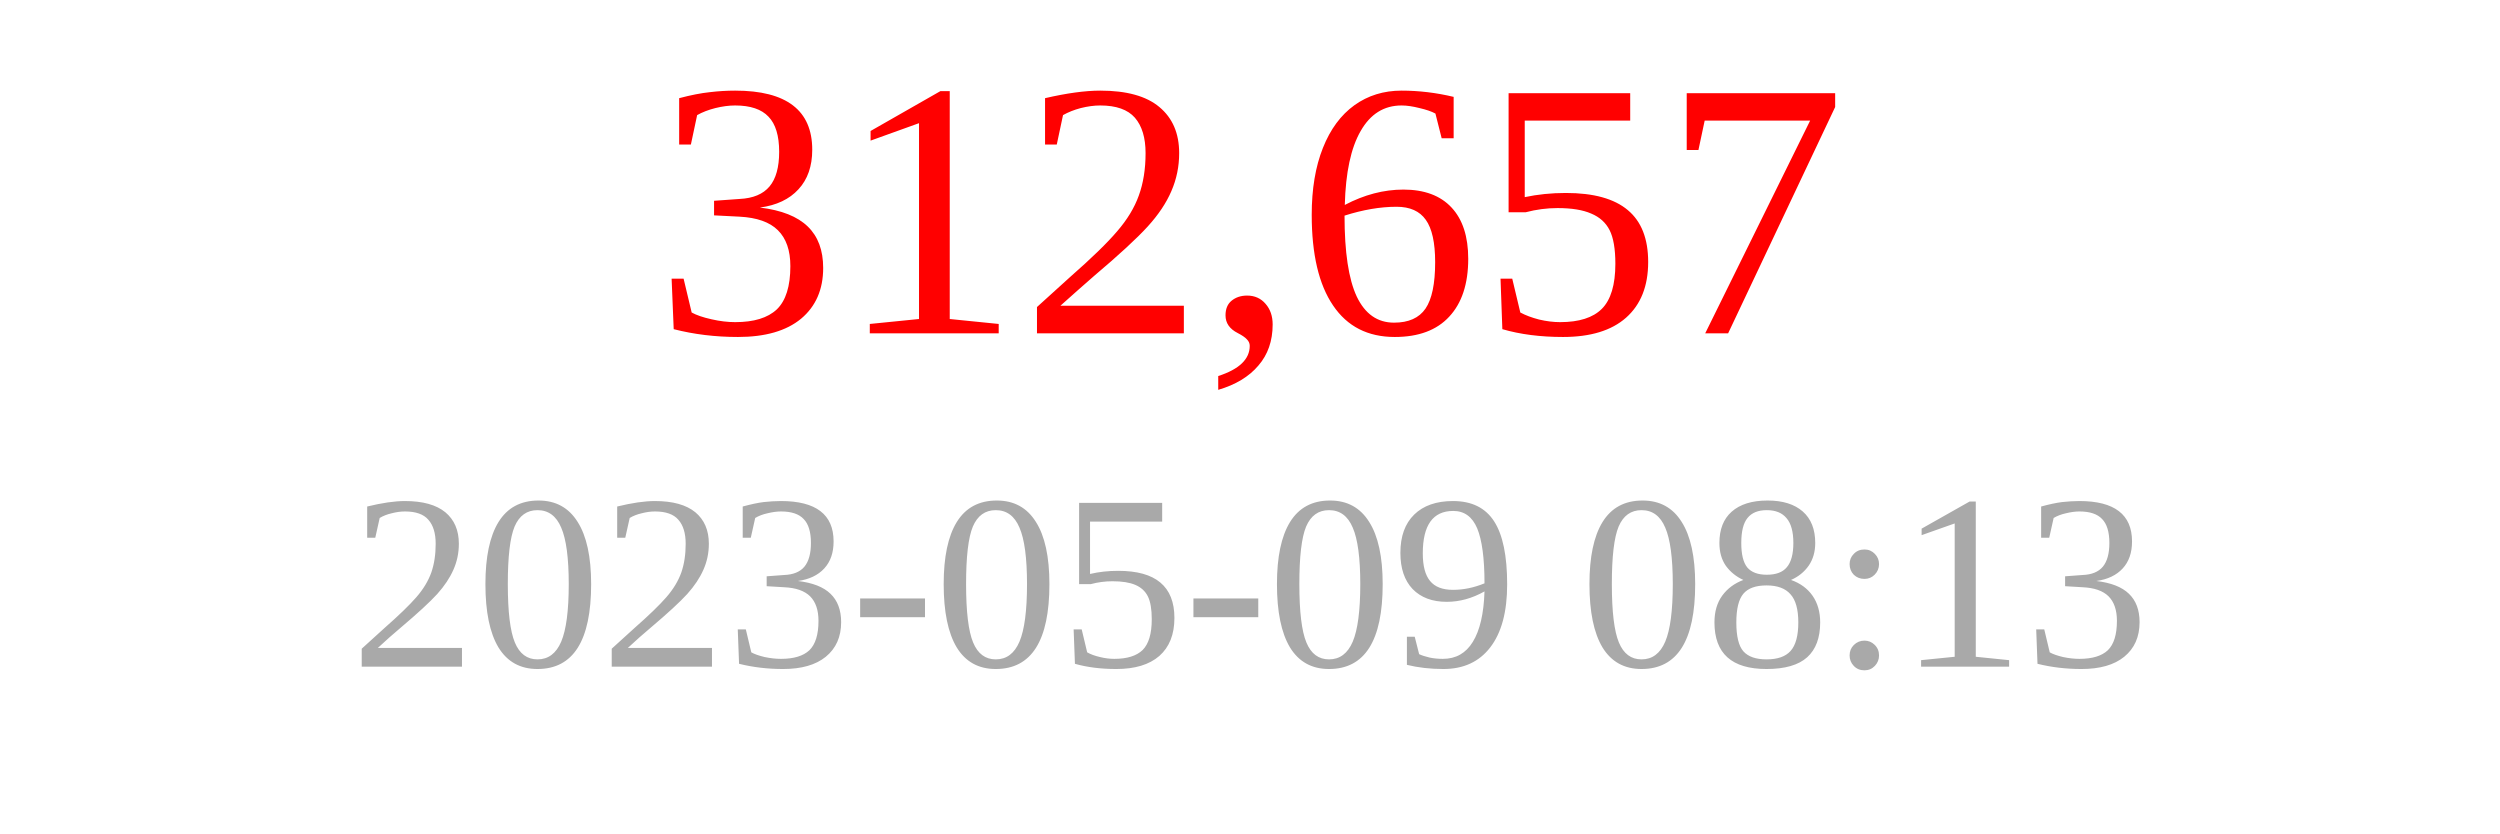
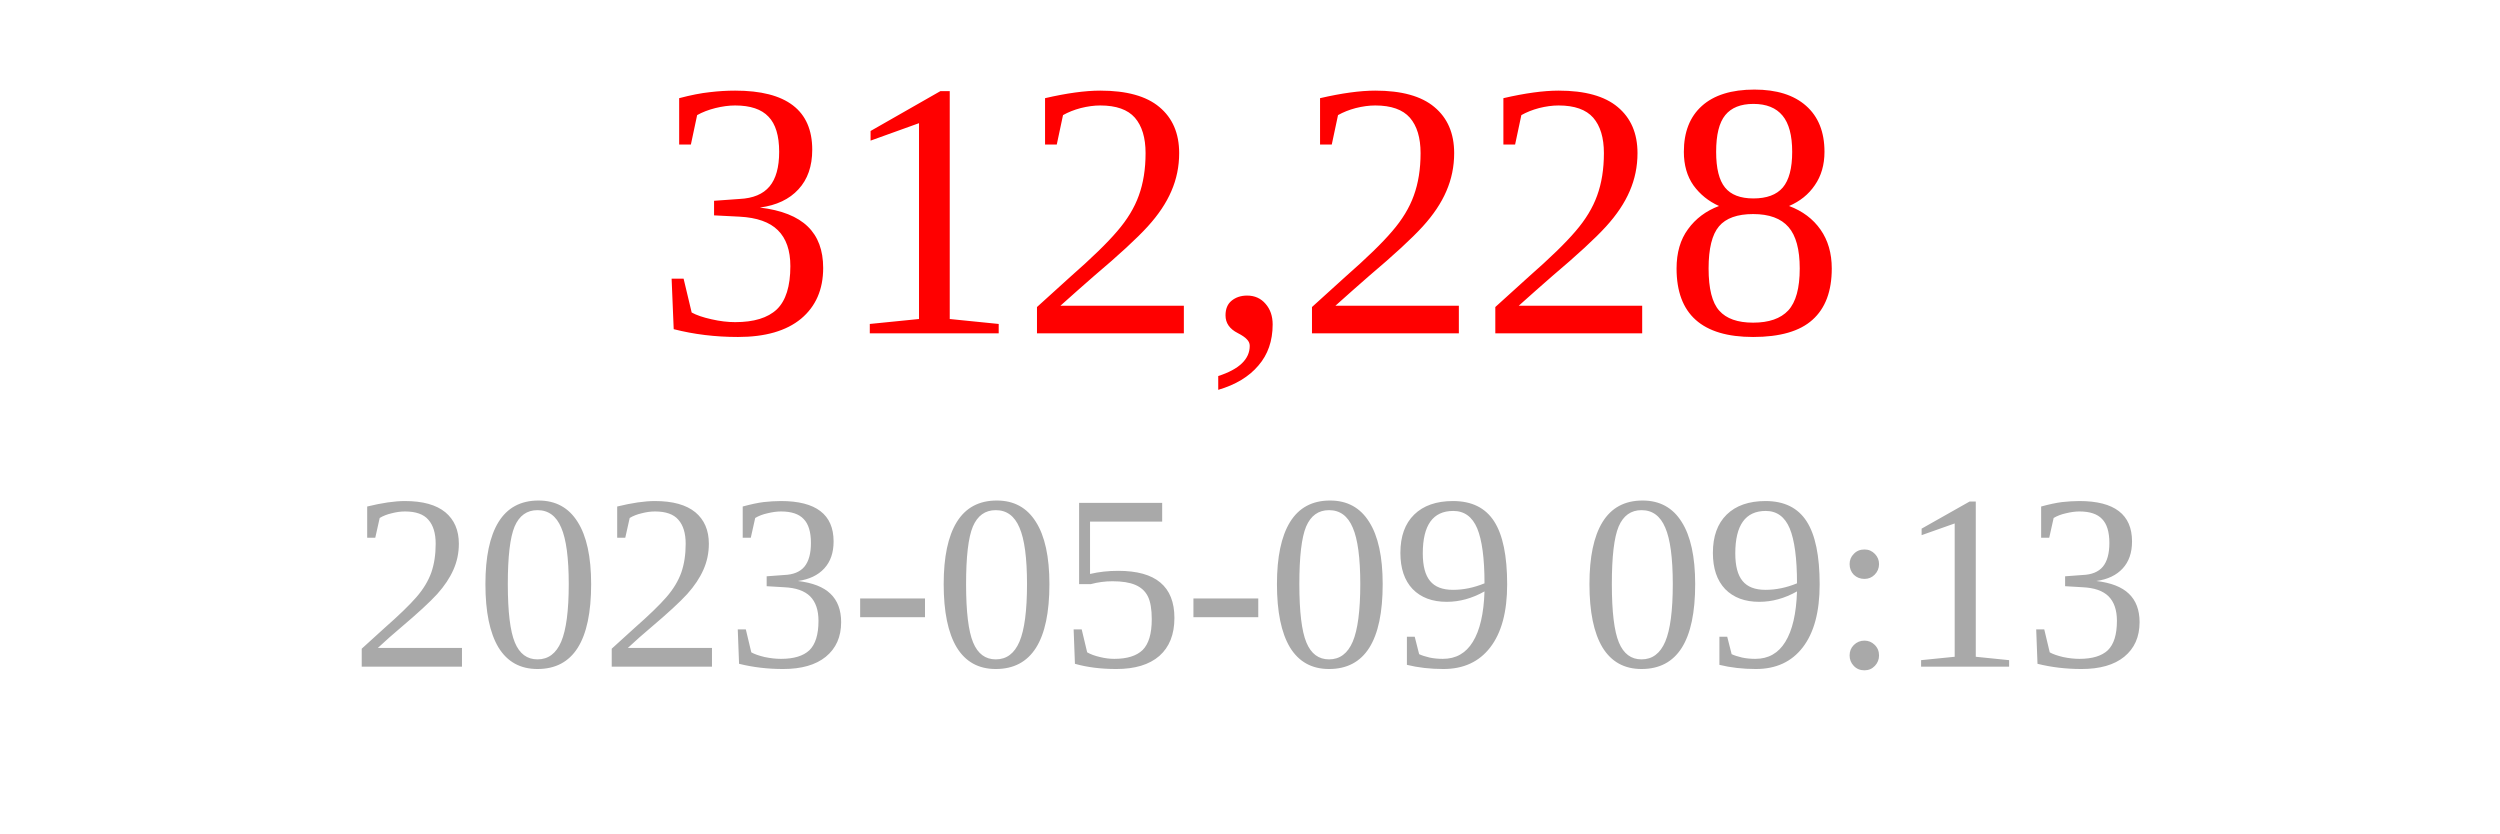
<svg xmlns="http://www.w3.org/2000/svg" width="150" height="50">
-   <text x="75" y="20" font-size="22" fill="red" text-anchor="middle">312,657</text>
-   <text x="75" y="40" font-size="15" fill="darkgray" text-anchor="middle">2023-05-09 08:13</text>
+   <text x="75" y="20" font-size="22" fill="red" text-anchor="middle">312,228</text>
+   <text x="75" y="40" font-size="15" fill="darkgray" text-anchor="middle">2023-05-09 09:13</text>
</svg>
